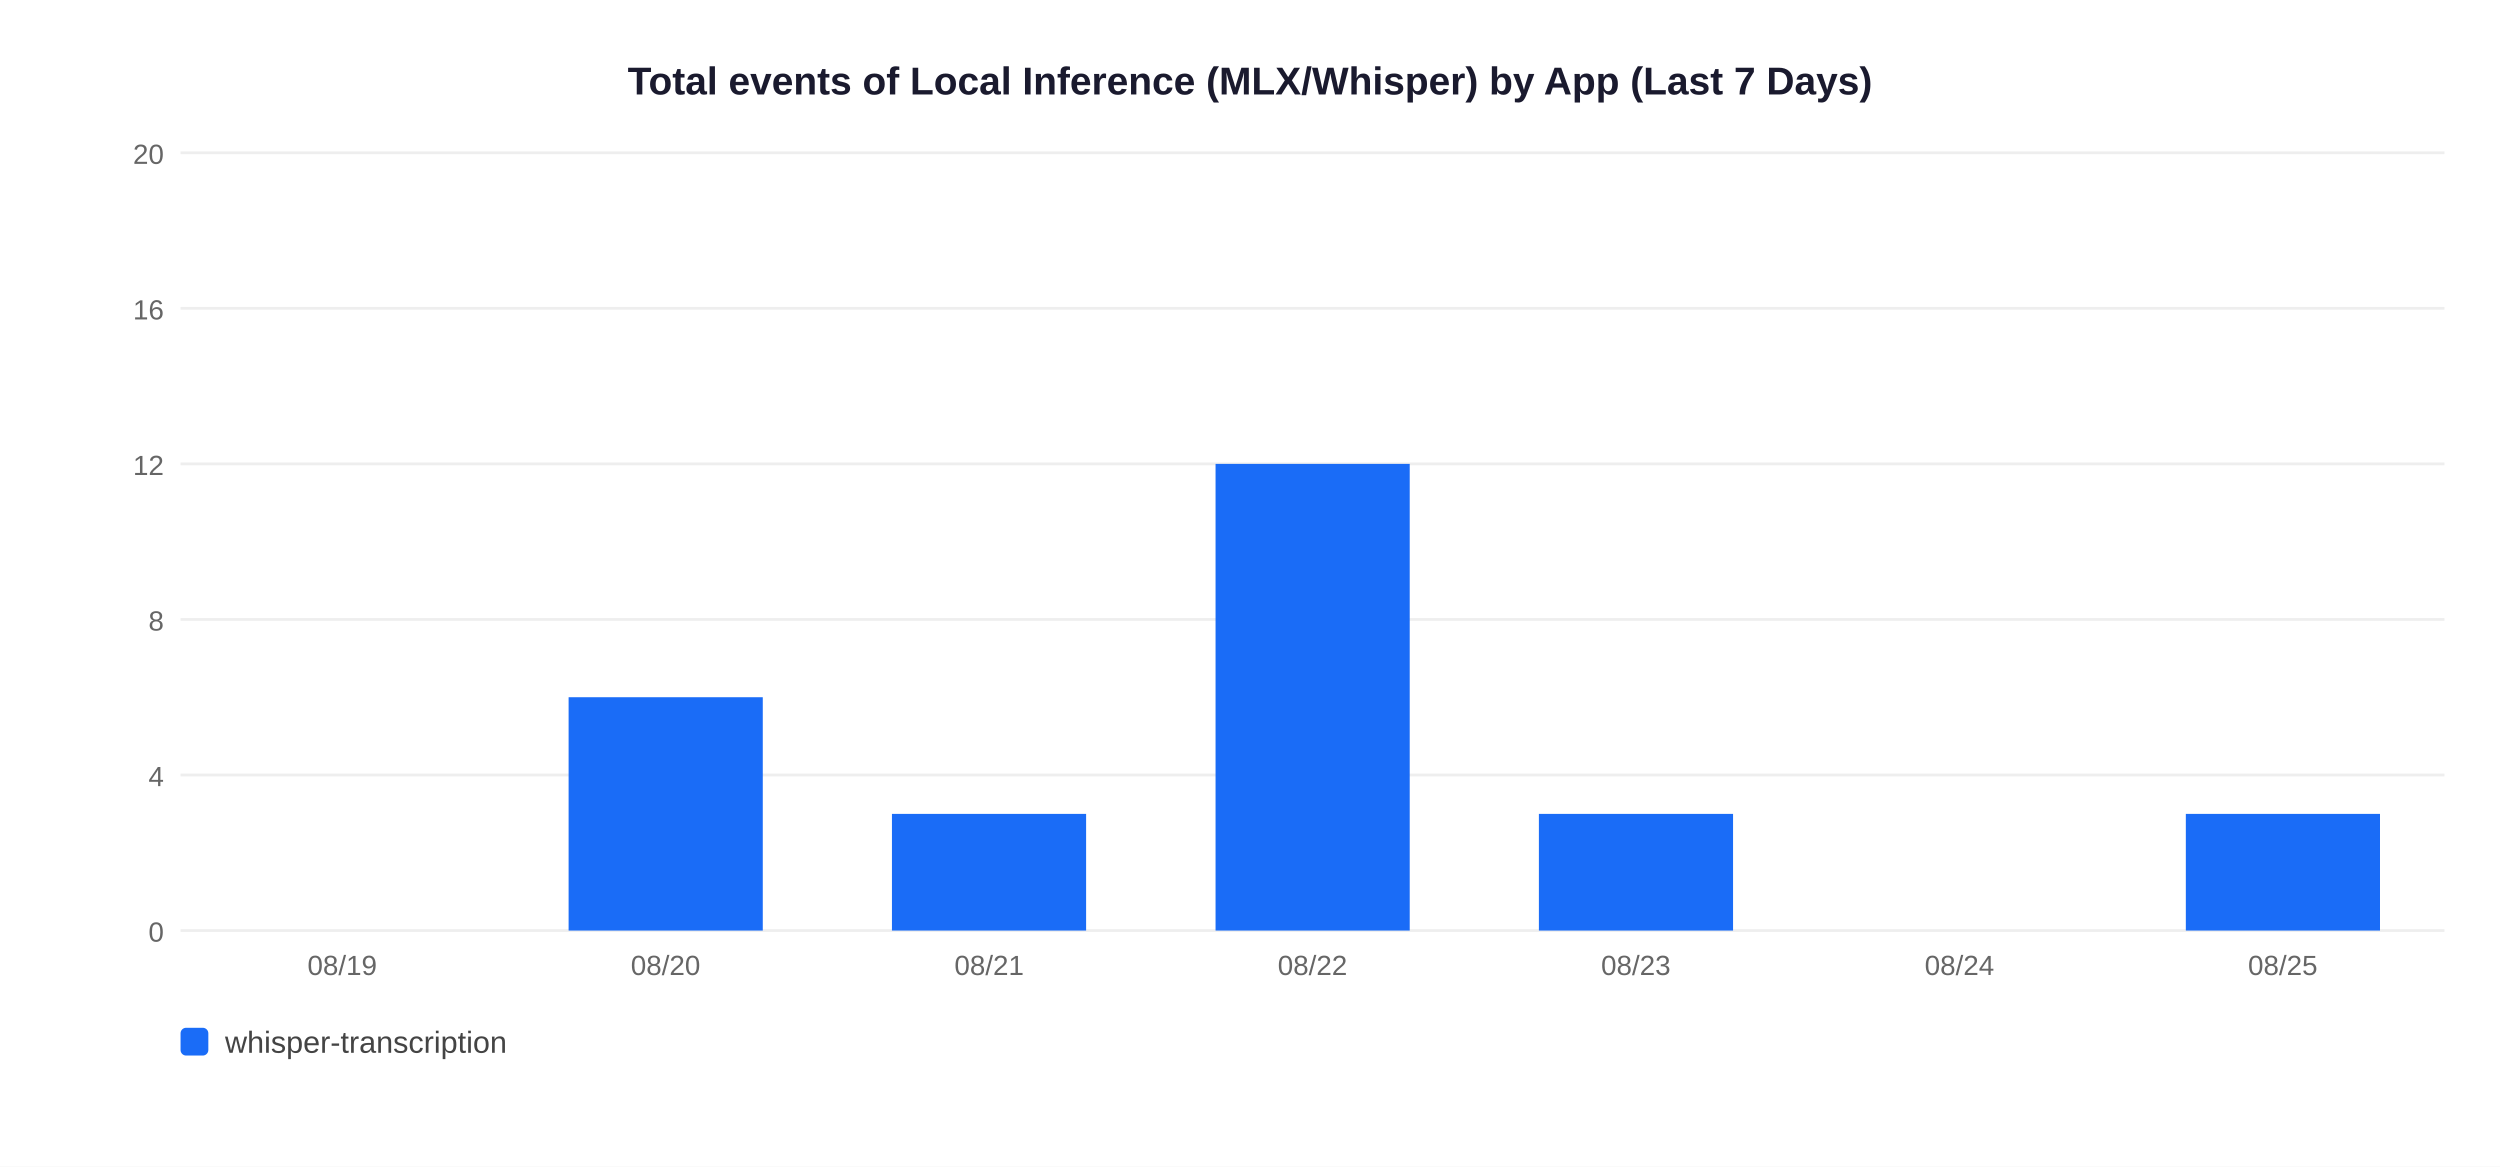
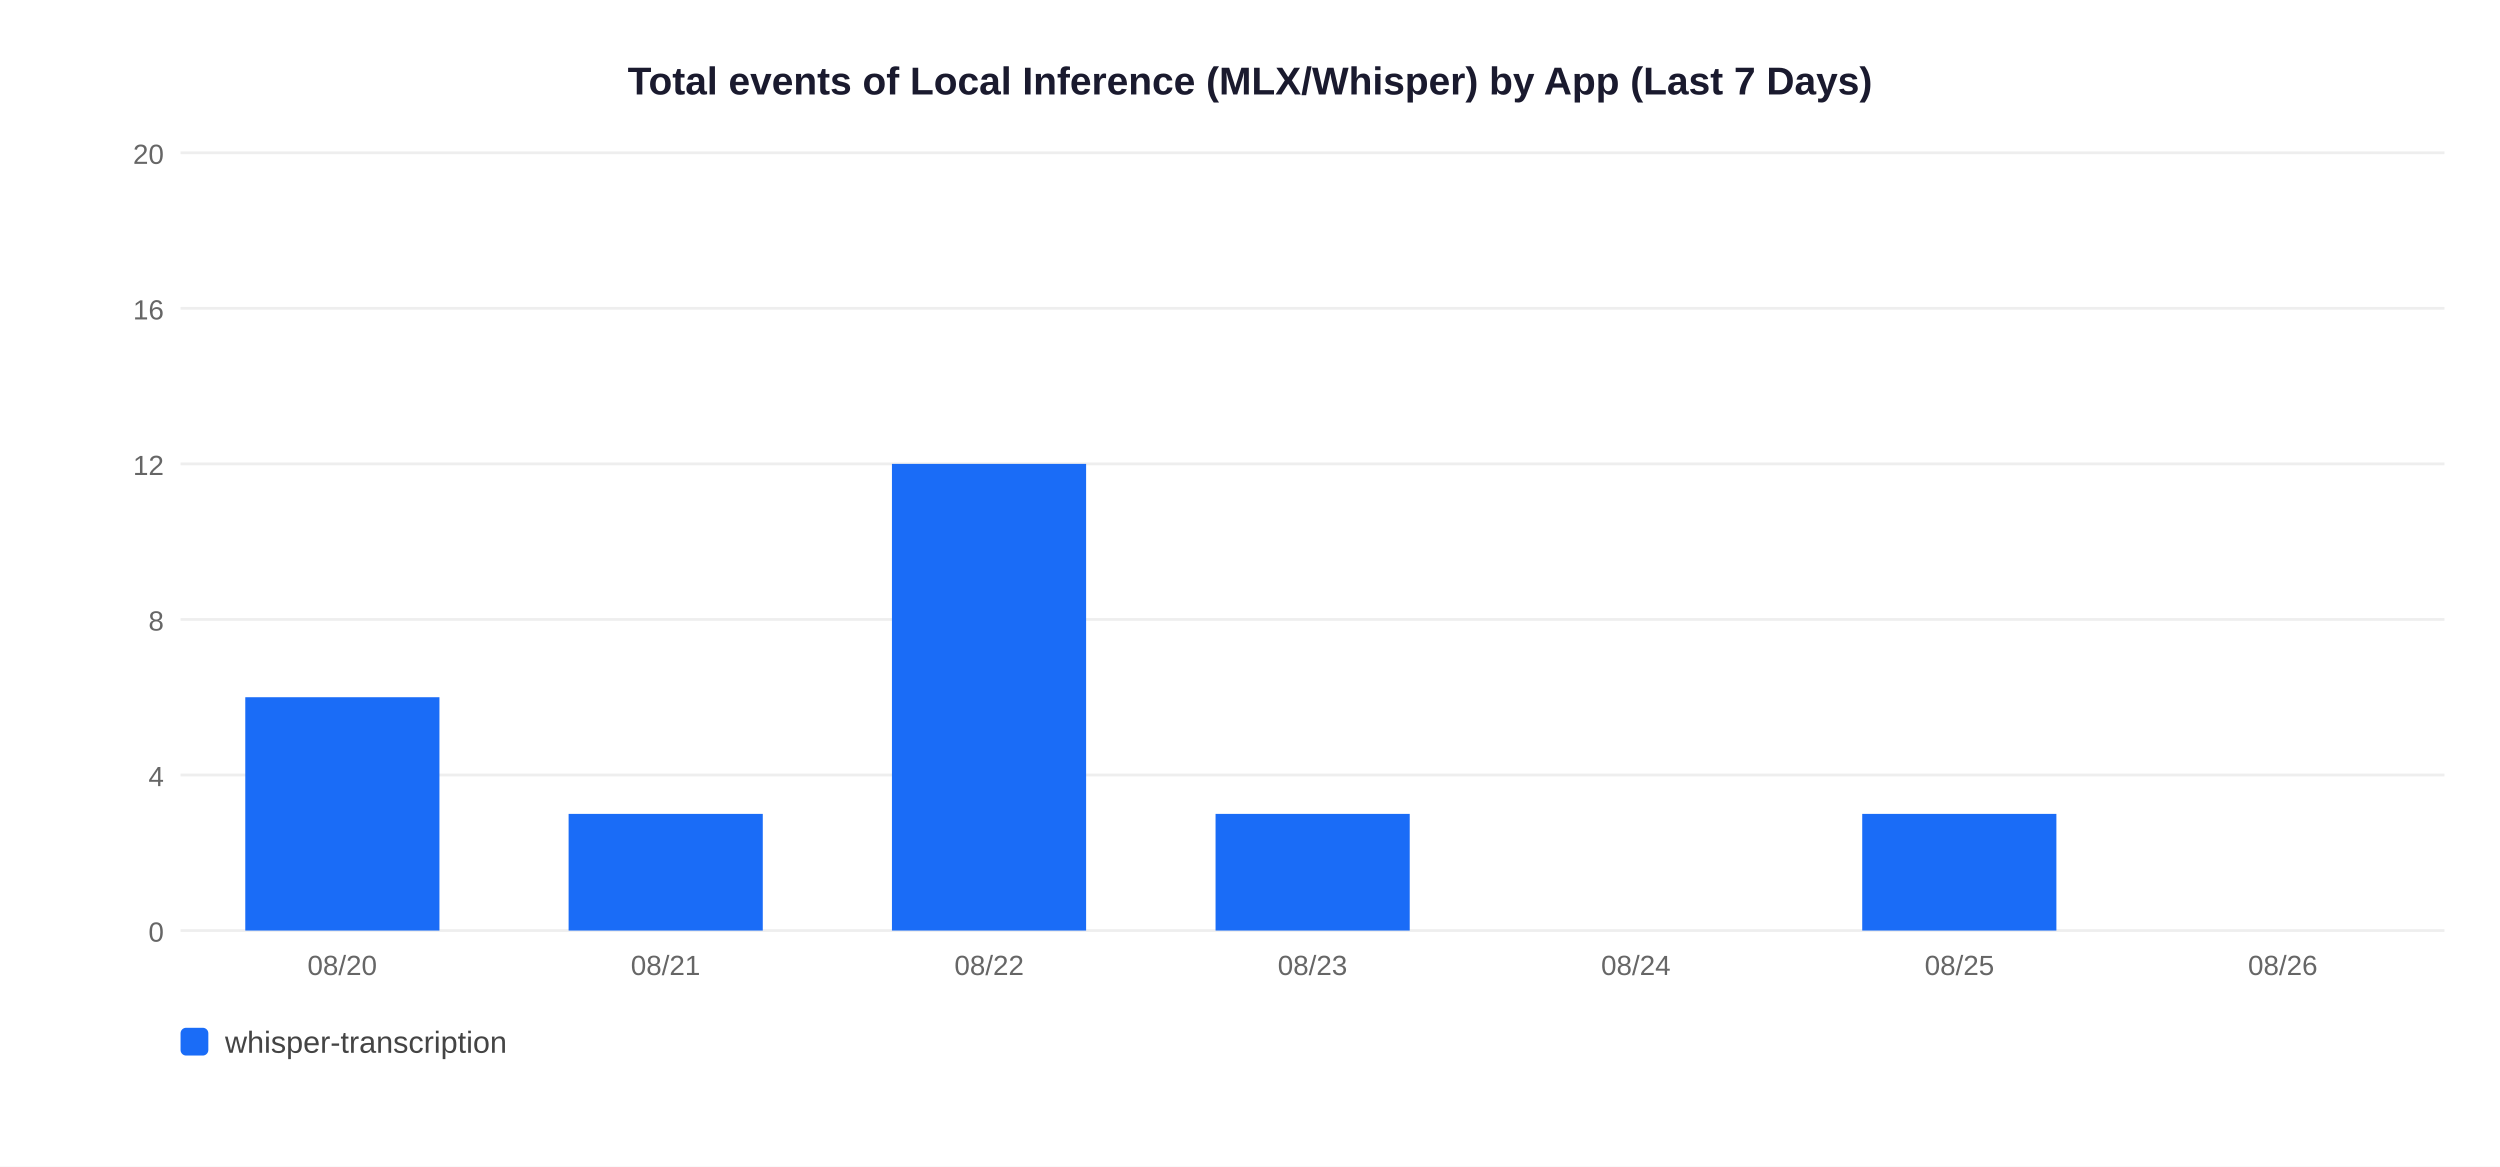
<svg xmlns="http://www.w3.org/2000/svg" width="900" height="420">
  <rect width="900" height="420" fill="white" />
  <text x="450" y="34" text-anchor="middle" font-size="14" font-weight="bold" font-family="Arial,sans-serif" fill="#1a1a2e">Total events of Local Inference (MLX/Whisper) by App (Last 7 Days)</text>
  <line x1="65" y1="335" x2="880" y2="335" stroke="#EEEEEE" stroke-width="1" />
  <text x="59" y="339" text-anchor="end" font-size="10" font-family="Arial,sans-serif" fill="#666">0</text>
  <line x1="65" y1="279" x2="880" y2="279" stroke="#EEEEEE" stroke-width="1" />
  <text x="59" y="283" text-anchor="end" font-size="10" font-family="Arial,sans-serif" fill="#666">4</text>
  <line x1="65" y1="223" x2="880" y2="223" stroke="#EEEEEE" stroke-width="1" />
  <text x="59" y="227" text-anchor="end" font-size="10" font-family="Arial,sans-serif" fill="#666">8</text>
  <line x1="65" y1="167" x2="880" y2="167" stroke="#EEEEEE" stroke-width="1" />
  <text x="59" y="171" text-anchor="end" font-size="10" font-family="Arial,sans-serif" fill="#666">12</text>
  <line x1="65" y1="111" x2="880" y2="111" stroke="#EEEEEE" stroke-width="1" />
  <text x="59" y="115" text-anchor="end" font-size="10" font-family="Arial,sans-serif" fill="#666">16</text>
  <line x1="65" y1="55" x2="880" y2="55" stroke="#EEEEEE" stroke-width="1" />
  <text x="59" y="59" text-anchor="end" font-size="10" font-family="Arial,sans-serif" fill="#666">20</text>
-   <text x="123.2" y="351" text-anchor="middle" font-size="10" font-family="Arial,sans-serif" fill="#666">08/19</text>
-   <rect x="204.7" y="251.0" width="69.9" height="84.0" fill="#1A6CF7" />
-   <text x="239.6" y="351" text-anchor="middle" font-size="10" font-family="Arial,sans-serif" fill="#666">08/20</text>
-   <rect x="321.1" y="293.0" width="69.9" height="42.0" fill="#1A6CF7" />
-   <text x="356.1" y="351" text-anchor="middle" font-size="10" font-family="Arial,sans-serif" fill="#666">08/21</text>
-   <rect x="437.6" y="167.0" width="69.9" height="168.0" fill="#1A6CF7" />
-   <text x="472.5" y="351" text-anchor="middle" font-size="10" font-family="Arial,sans-serif" fill="#666">08/22</text>
-   <rect x="554.0" y="293.0" width="69.9" height="42.0" fill="#1A6CF7" />
-   <text x="588.9" y="351" text-anchor="middle" font-size="10" font-family="Arial,sans-serif" fill="#666">08/23</text>
-   <text x="705.4" y="351" text-anchor="middle" font-size="10" font-family="Arial,sans-serif" fill="#666">08/24</text>
-   <rect x="786.9" y="293.0" width="69.9" height="42.0" fill="#1A6CF7" />
-   <text x="821.8" y="351" text-anchor="middle" font-size="10" font-family="Arial,sans-serif" fill="#666">08/25</text>
+   <rect x="88.3" y="251.0" width="69.9" height="84.0" fill="#1A6CF7" />
+   <text x="123.2" y="351" text-anchor="middle" font-size="10" font-family="Arial,sans-serif" fill="#666">08/20</text>
+   <rect x="204.7" y="293.0" width="69.9" height="42.0" fill="#1A6CF7" />
+   <text x="239.6" y="351" text-anchor="middle" font-size="10" font-family="Arial,sans-serif" fill="#666">08/21</text>
+   <rect x="321.1" y="167.0" width="69.9" height="168.0" fill="#1A6CF7" />
+   <text x="356.1" y="351" text-anchor="middle" font-size="10" font-family="Arial,sans-serif" fill="#666">08/22</text>
+   <rect x="437.6" y="293.0" width="69.9" height="42.0" fill="#1A6CF7" />
+   <text x="472.5" y="351" text-anchor="middle" font-size="10" font-family="Arial,sans-serif" fill="#666">08/23</text>
+   <text x="588.9" y="351" text-anchor="middle" font-size="10" font-family="Arial,sans-serif" fill="#666">08/24</text>
+   <rect x="670.4" y="293.0" width="69.9" height="42.0" fill="#1A6CF7" />
+   <text x="705.4" y="351" text-anchor="middle" font-size="10" font-family="Arial,sans-serif" fill="#666">08/25</text>
+   <text x="821.8" y="351" text-anchor="middle" font-size="10" font-family="Arial,sans-serif" fill="#666">08/26</text>
  <rect x="65" y="370" width="10" height="10" rx="2" fill="#1A6CF7" />
  <text x="81" y="379" font-size="11" font-family="Arial,sans-serif" fill="#444">whisper-transcription</text>
</svg>
